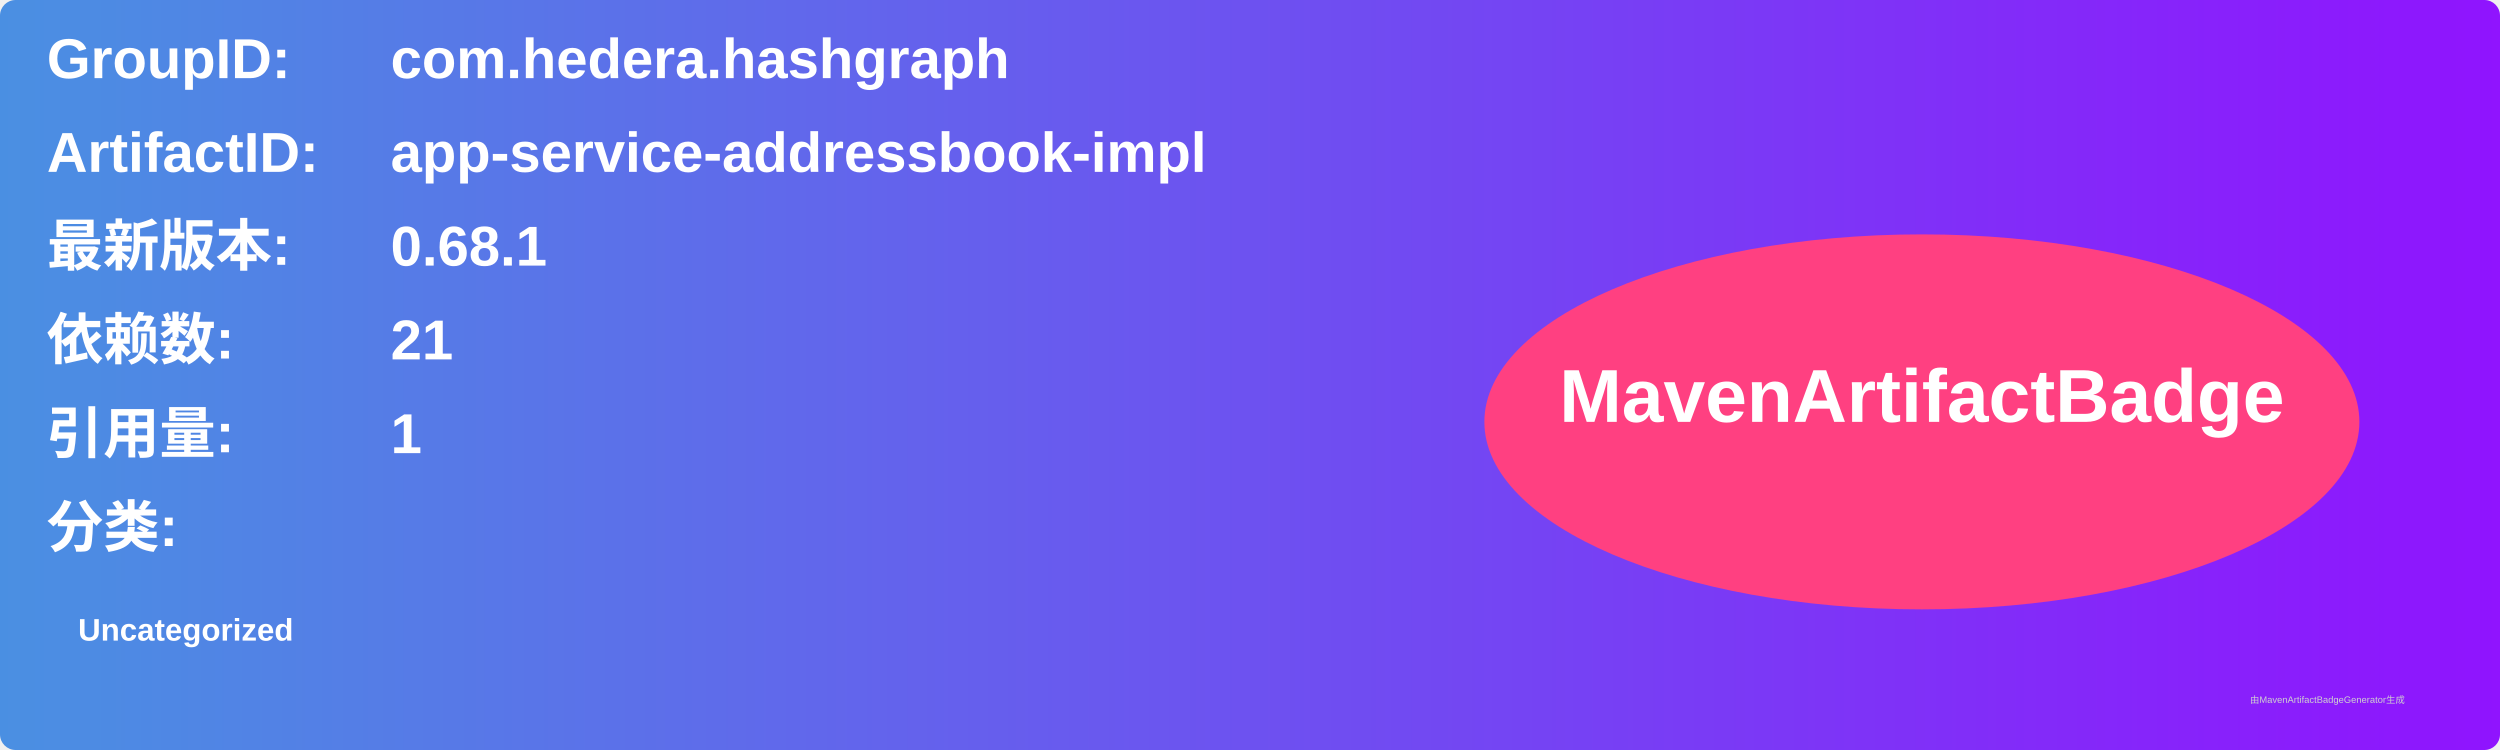
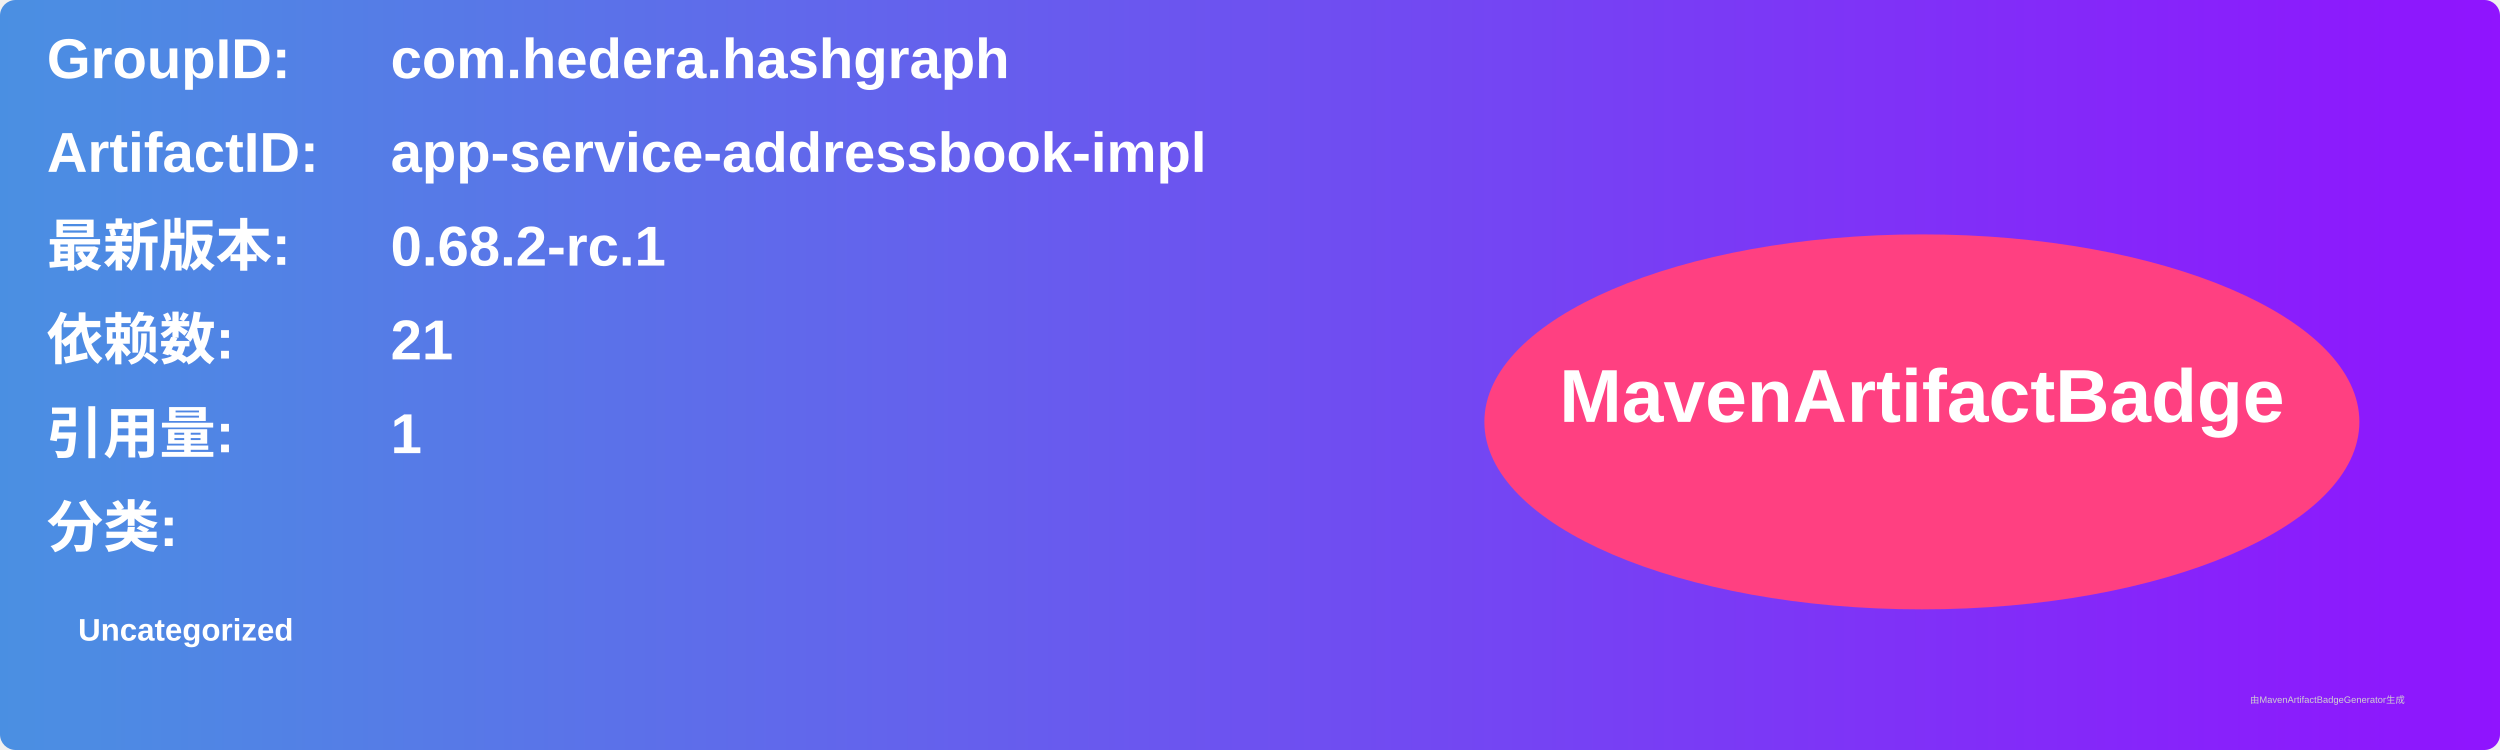
<svg xmlns="http://www.w3.org/2000/svg" width="800" height="240" viewBox="0 0 800 240">
  <linearGradient id="grad" x1="0%" y1="0%" x2="100%" y2="0%">
    <stop offset="0%" stop-color="#4a90e2" />
    <stop offset="100%" stop-color="#9013fe" />
  </linearGradient>
  <rect width="100%" height="100%" rx="5" ry="5" fill="url(#grad)" />
  <g transform="translate(15, 15)">
    <text x="0" y="10" font-family="Arial" font-size="18" fill="white" font-weight="bold" width="260">GroupID:</text>
    <text x="110" y="10" font-family="Arial" font-size="18" fill="white" font-weight="bold" width="460">com.hedera.hashgraph</text>
    <text x="0" y="40" font-family="Arial" font-size="18" fill="white" font-weight="bold" width="260">ArtifactID:</text>
    <text x="110" y="40" font-family="Arial" font-size="18" fill="white" font-weight="bold" width="460">app-service-addressbook-impl</text>
    <text x="0" y="70" font-family="Arial" font-size="18" fill="white" font-weight="bold">最新版本:</text>
    <text x="110" y="70" font-family="Arial" font-size="18" fill="white" font-weight="bold">
-       <tspan font-weight="bold">0.68.1</tspan>
+       <tspan font-weight="bold">0.68.2-rc.1</tspan>
    </text>
    <text x="0" y="100" font-family="Arial" font-size="18" fill="white" font-weight="bold">依赖数: </text>
    <text x="110" y="100" font-family="Arial" font-size="18" fill="white">
      <tspan font-weight="bold">21</tspan>
    </text>
    <text x="0" y="130" font-family="Arial" font-size="18" fill="white" font-weight="bold">引用量: </text>
    <text x="110" y="130" font-family="Arial" font-size="18" fill="white">
      <tspan font-weight="bold">1</tspan>
    </text>
    <text x="0" y="160" font-family="Arial" font-size="18" fill="white" font-weight="bold">分类:</text>
    <text x="10" y="190" font-family="Arial" font-size="10" fill="white">
      <tspan font-weight="bold">Uncategorized</tspan>
    </text>
    <ellipse cx="600" cy="120" rx="140" ry="60" fill="#ff4081" />
    <text x="600" y="120" text-anchor="middle" font-family="Arial" font-size="24" fill="white" font-weight="bold">MavenArtifactBadge</text>
  </g>
  <text x="720" y="225" font-family="Arial" font-size="3" fill="#d0d0d0">由MavenArtifactBadgeGenerator生成</text>
</svg>
